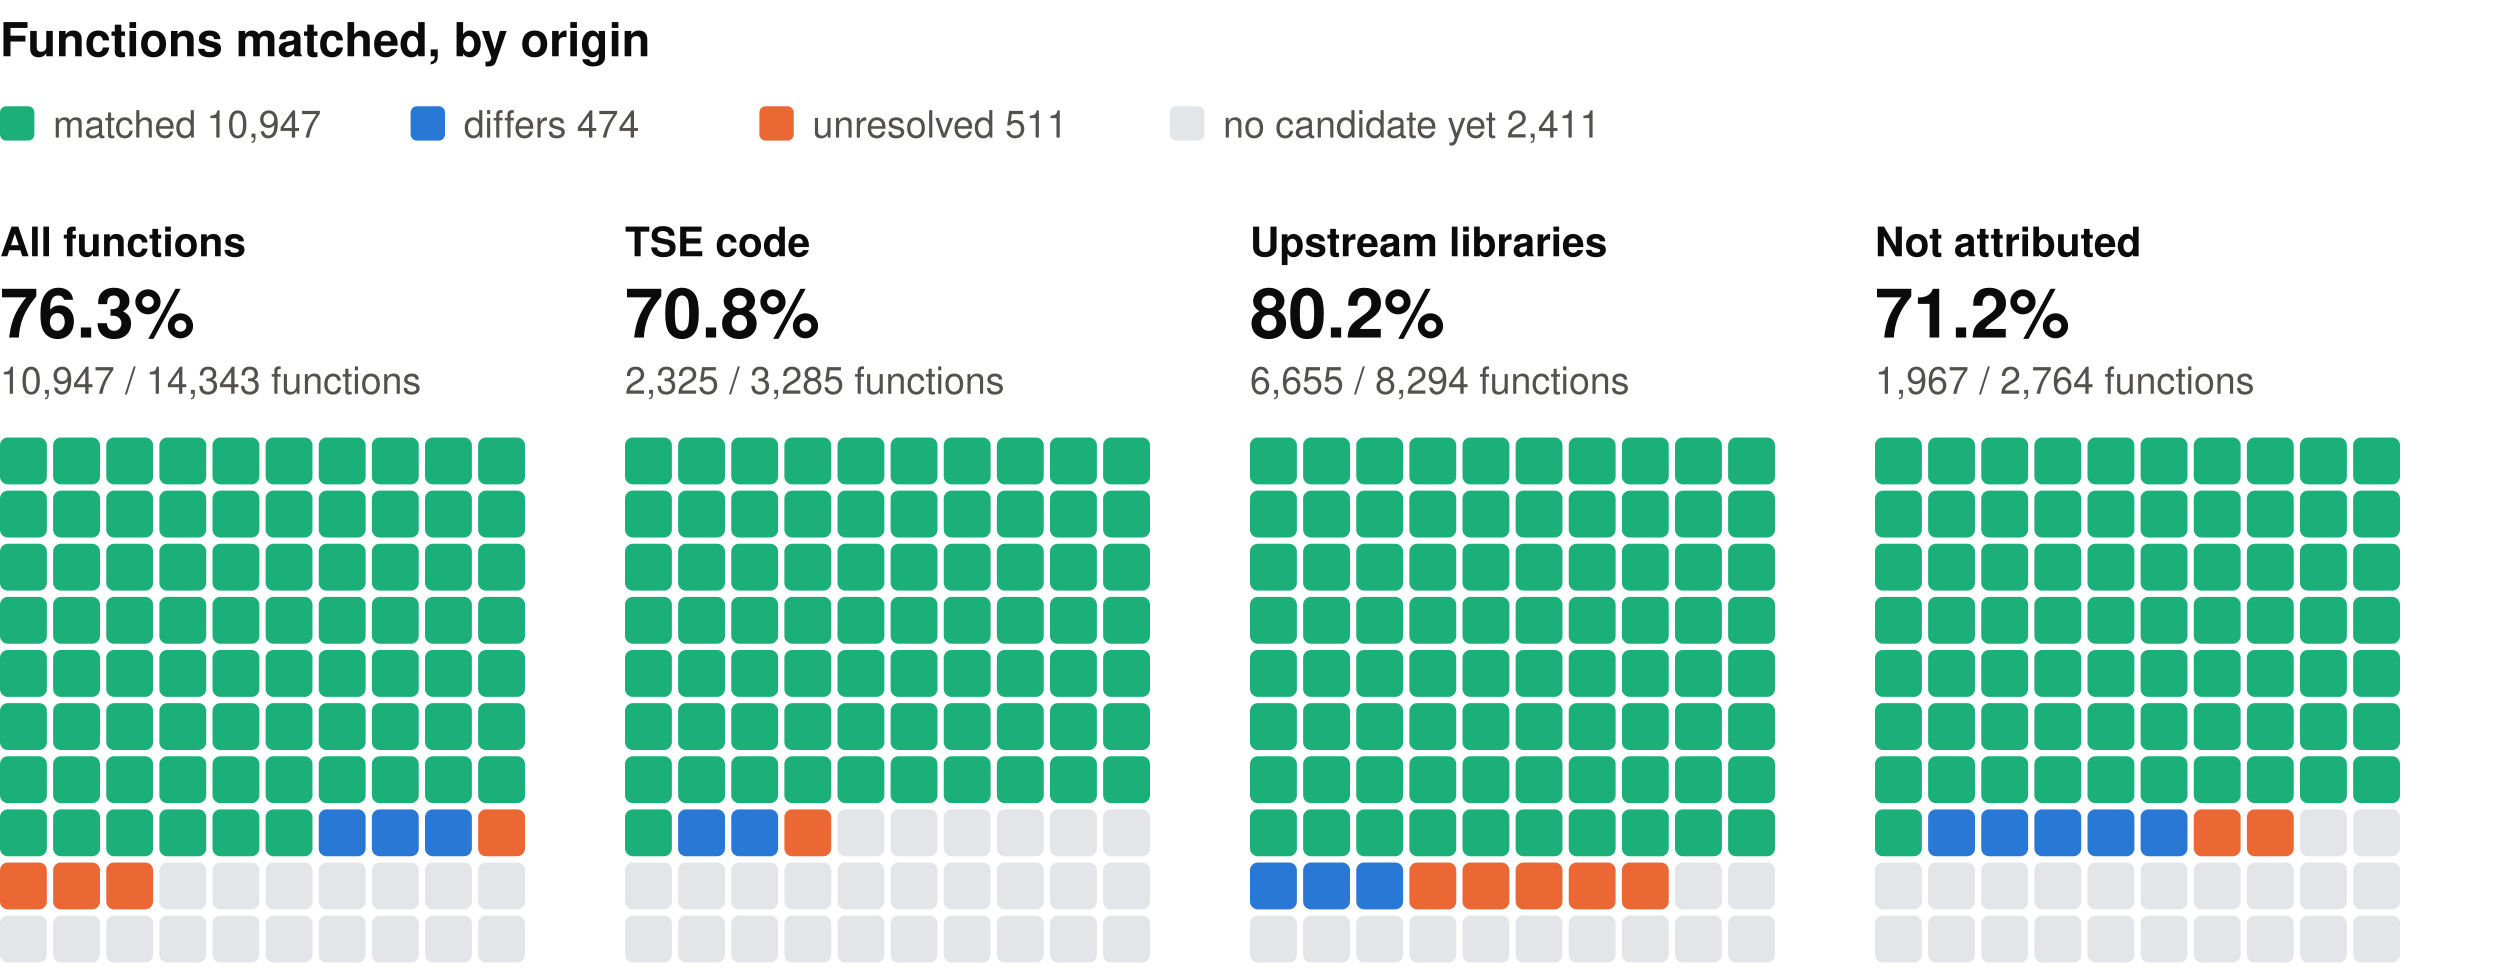
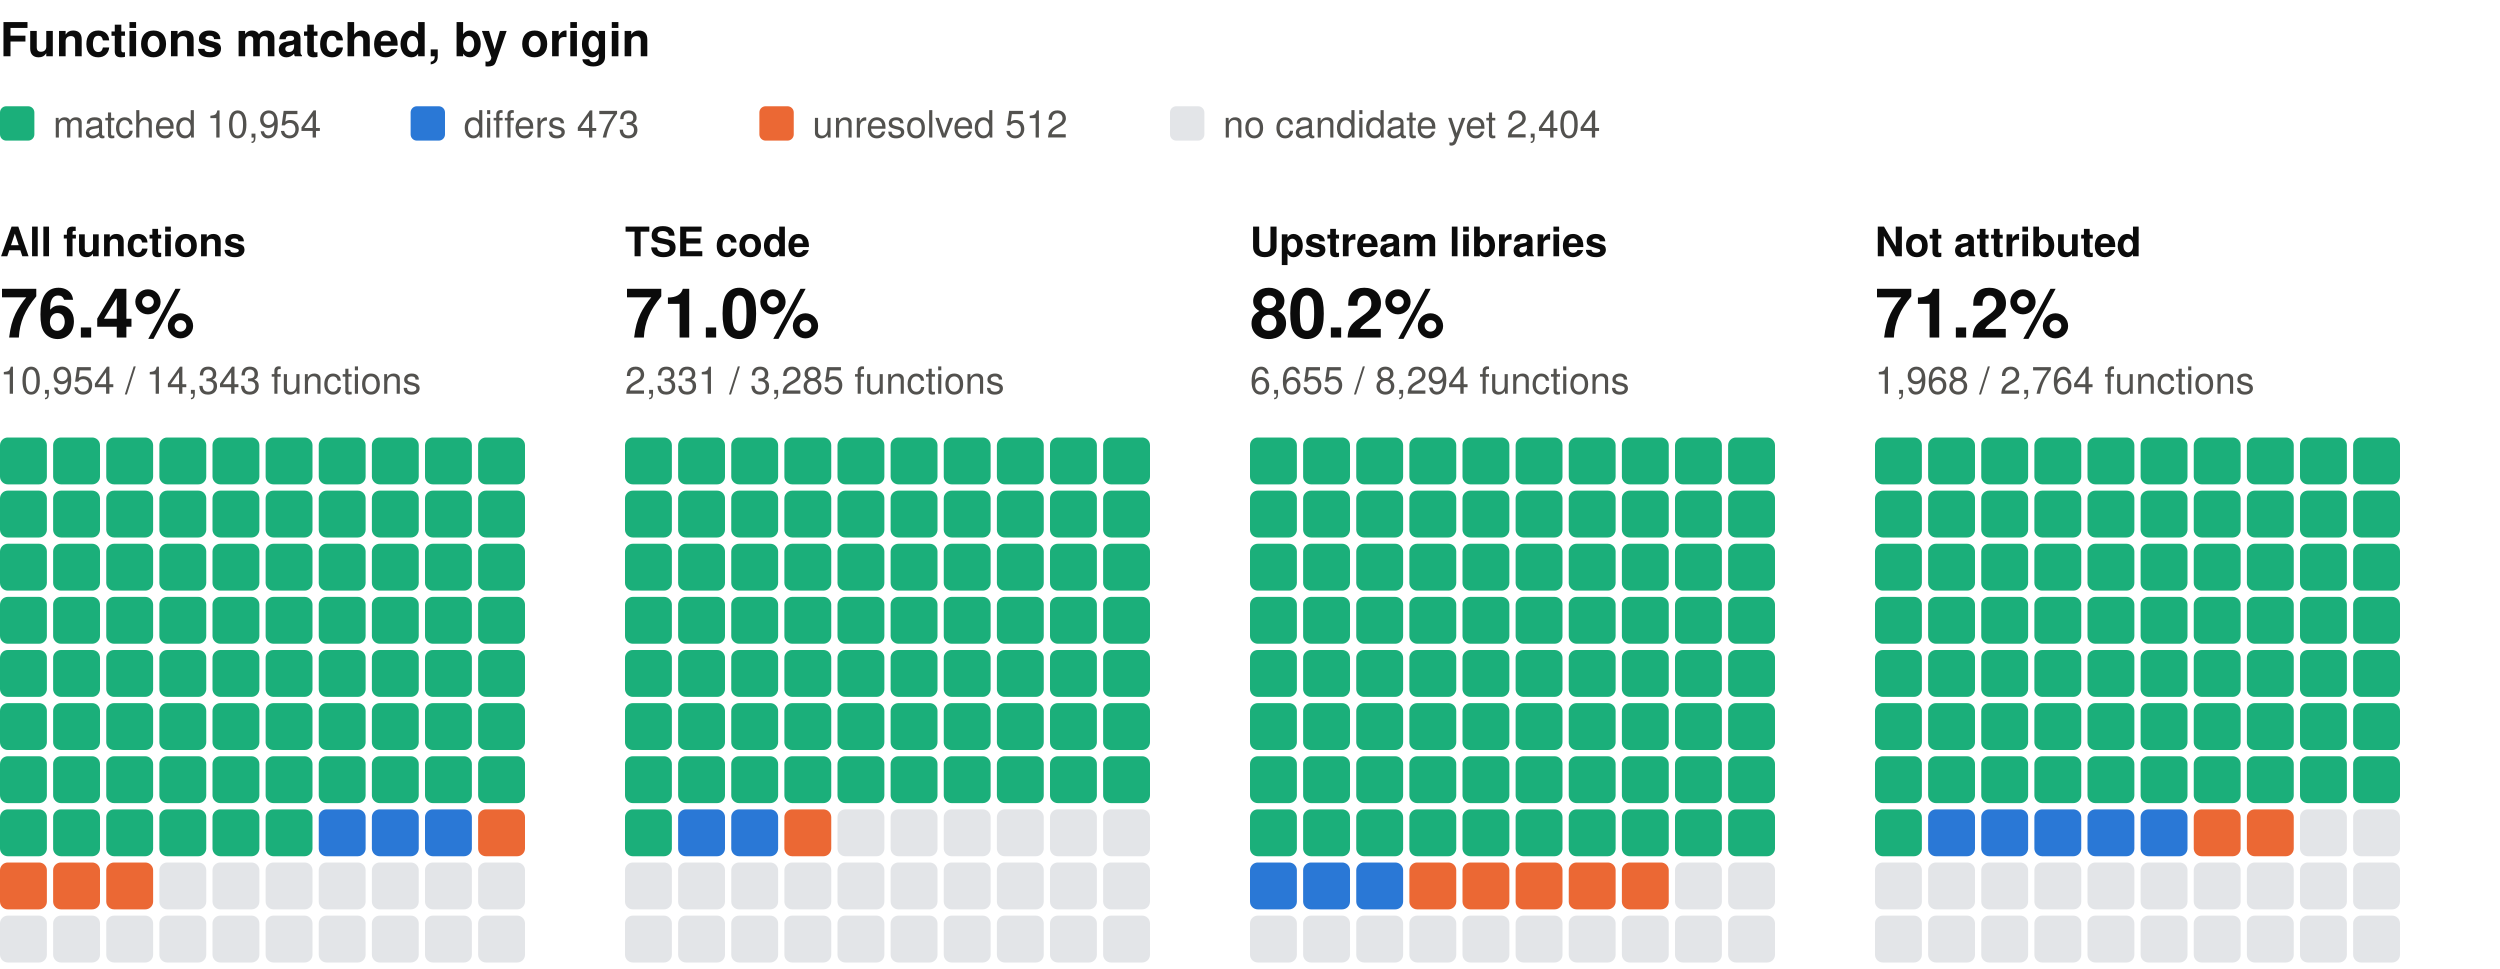
<svg xmlns="http://www.w3.org/2000/svg" width="800" height="310" viewBox="0 0 800 310" role="img" aria-label="Functions matched, by origin: one square per percent, coloured by verdict" font-family="system-ui, -apple-system, 'Segoe UI', Helvetica, Arial, sans-serif">
  <text x="0" y="18" font-size="15" fill="#0b0b0b" font-weight="600">Functions matched, by origin</text>
  <rect x="0" y="34" width="11" height="11" rx="2" fill="#1baf7a" />
-   <text x="17" y="44" font-size="12" fill="#52514e">matched 10,947</text>
+   <text x="17" y="44" font-size="12" fill="#52514e">matched 10,954</text>
  <rect x="131.4" y="34" width="11" height="11" rx="2" fill="#2a78d6" />
-   <text x="148.4" y="44" font-size="12" fill="#52514e">differs 474</text>
+   <text x="148.4" y="44" font-size="12" fill="#52514e">differs 473</text>
  <rect x="243" y="34" width="11" height="11" rx="2" fill="#eb6834" />
-   <text x="260" y="44" font-size="12" fill="#52514e">unresolved 511</text>
+   <text x="260" y="44" font-size="12" fill="#52514e">unresolved 512</text>
  <rect x="374.4" y="34" width="11" height="11" rx="2" fill="#e3e5e8" />
-   <text x="391.4" y="44" font-size="12" fill="#52514e">no candidate yet 2,411</text>
+   <text x="391.4" y="44" font-size="12" fill="#52514e">no candidate yet 2,404</text>
  <text x="0" y="82" font-size="13" fill="#0b0b0b" font-weight="600">All functions</text>
-   <text x="0" y="108" font-size="22" fill="#0b0b0b" font-weight="600">76.3%</text>
-   <text x="0" y="126" font-size="12" fill="#52514e">10,947 / 14,343 functions</text>
+   <text x="0" y="108" font-size="22" fill="#0b0b0b" font-weight="600">76.4%</text>
+   <text x="0" y="126" font-size="12" fill="#52514e">10,954 / 14,343 functions</text>
  <rect x="0" y="140" width="15" height="15" rx="2.5" fill="#1baf7a" />
  <rect x="17" y="140" width="15" height="15" rx="2.5" fill="#1baf7a" />
  <rect x="34" y="140" width="15" height="15" rx="2.5" fill="#1baf7a" />
  <rect x="51" y="140" width="15" height="15" rx="2.5" fill="#1baf7a" />
  <rect x="68" y="140" width="15" height="15" rx="2.5" fill="#1baf7a" />
  <rect x="85" y="140" width="15" height="15" rx="2.5" fill="#1baf7a" />
  <rect x="102" y="140" width="15" height="15" rx="2.5" fill="#1baf7a" />
  <rect x="119" y="140" width="15" height="15" rx="2.5" fill="#1baf7a" />
  <rect x="136" y="140" width="15" height="15" rx="2.5" fill="#1baf7a" />
  <rect x="153" y="140" width="15" height="15" rx="2.5" fill="#1baf7a" />
  <rect x="0" y="157" width="15" height="15" rx="2.5" fill="#1baf7a" />
  <rect x="17" y="157" width="15" height="15" rx="2.5" fill="#1baf7a" />
  <rect x="34" y="157" width="15" height="15" rx="2.5" fill="#1baf7a" />
  <rect x="51" y="157" width="15" height="15" rx="2.5" fill="#1baf7a" />
  <rect x="68" y="157" width="15" height="15" rx="2.5" fill="#1baf7a" />
  <rect x="85" y="157" width="15" height="15" rx="2.5" fill="#1baf7a" />
  <rect x="102" y="157" width="15" height="15" rx="2.5" fill="#1baf7a" />
  <rect x="119" y="157" width="15" height="15" rx="2.5" fill="#1baf7a" />
  <rect x="136" y="157" width="15" height="15" rx="2.5" fill="#1baf7a" />
  <rect x="153" y="157" width="15" height="15" rx="2.5" fill="#1baf7a" />
  <rect x="0" y="174" width="15" height="15" rx="2.5" fill="#1baf7a" />
  <rect x="17" y="174" width="15" height="15" rx="2.5" fill="#1baf7a" />
  <rect x="34" y="174" width="15" height="15" rx="2.5" fill="#1baf7a" />
  <rect x="51" y="174" width="15" height="15" rx="2.5" fill="#1baf7a" />
  <rect x="68" y="174" width="15" height="15" rx="2.5" fill="#1baf7a" />
  <rect x="85" y="174" width="15" height="15" rx="2.5" fill="#1baf7a" />
  <rect x="102" y="174" width="15" height="15" rx="2.5" fill="#1baf7a" />
  <rect x="119" y="174" width="15" height="15" rx="2.5" fill="#1baf7a" />
  <rect x="136" y="174" width="15" height="15" rx="2.5" fill="#1baf7a" />
  <rect x="153" y="174" width="15" height="15" rx="2.5" fill="#1baf7a" />
  <rect x="0" y="191" width="15" height="15" rx="2.5" fill="#1baf7a" />
  <rect x="17" y="191" width="15" height="15" rx="2.5" fill="#1baf7a" />
  <rect x="34" y="191" width="15" height="15" rx="2.5" fill="#1baf7a" />
  <rect x="51" y="191" width="15" height="15" rx="2.5" fill="#1baf7a" />
  <rect x="68" y="191" width="15" height="15" rx="2.5" fill="#1baf7a" />
  <rect x="85" y="191" width="15" height="15" rx="2.5" fill="#1baf7a" />
  <rect x="102" y="191" width="15" height="15" rx="2.5" fill="#1baf7a" />
  <rect x="119" y="191" width="15" height="15" rx="2.5" fill="#1baf7a" />
  <rect x="136" y="191" width="15" height="15" rx="2.5" fill="#1baf7a" />
  <rect x="153" y="191" width="15" height="15" rx="2.5" fill="#1baf7a" />
  <rect x="0" y="208" width="15" height="15" rx="2.5" fill="#1baf7a" />
  <rect x="17" y="208" width="15" height="15" rx="2.5" fill="#1baf7a" />
  <rect x="34" y="208" width="15" height="15" rx="2.5" fill="#1baf7a" />
  <rect x="51" y="208" width="15" height="15" rx="2.5" fill="#1baf7a" />
  <rect x="68" y="208" width="15" height="15" rx="2.5" fill="#1baf7a" />
  <rect x="85" y="208" width="15" height="15" rx="2.5" fill="#1baf7a" />
  <rect x="102" y="208" width="15" height="15" rx="2.5" fill="#1baf7a" />
  <rect x="119" y="208" width="15" height="15" rx="2.5" fill="#1baf7a" />
  <rect x="136" y="208" width="15" height="15" rx="2.5" fill="#1baf7a" />
  <rect x="153" y="208" width="15" height="15" rx="2.5" fill="#1baf7a" />
  <rect x="0" y="225" width="15" height="15" rx="2.5" fill="#1baf7a" />
  <rect x="17" y="225" width="15" height="15" rx="2.5" fill="#1baf7a" />
  <rect x="34" y="225" width="15" height="15" rx="2.5" fill="#1baf7a" />
  <rect x="51" y="225" width="15" height="15" rx="2.5" fill="#1baf7a" />
  <rect x="68" y="225" width="15" height="15" rx="2.5" fill="#1baf7a" />
  <rect x="85" y="225" width="15" height="15" rx="2.5" fill="#1baf7a" />
  <rect x="102" y="225" width="15" height="15" rx="2.5" fill="#1baf7a" />
  <rect x="119" y="225" width="15" height="15" rx="2.5" fill="#1baf7a" />
  <rect x="136" y="225" width="15" height="15" rx="2.5" fill="#1baf7a" />
  <rect x="153" y="225" width="15" height="15" rx="2.5" fill="#1baf7a" />
  <rect x="0" y="242" width="15" height="15" rx="2.5" fill="#1baf7a" />
  <rect x="17" y="242" width="15" height="15" rx="2.5" fill="#1baf7a" />
  <rect x="34" y="242" width="15" height="15" rx="2.5" fill="#1baf7a" />
  <rect x="51" y="242" width="15" height="15" rx="2.5" fill="#1baf7a" />
  <rect x="68" y="242" width="15" height="15" rx="2.5" fill="#1baf7a" />
  <rect x="85" y="242" width="15" height="15" rx="2.5" fill="#1baf7a" />
  <rect x="102" y="242" width="15" height="15" rx="2.5" fill="#1baf7a" />
  <rect x="119" y="242" width="15" height="15" rx="2.5" fill="#1baf7a" />
  <rect x="136" y="242" width="15" height="15" rx="2.5" fill="#1baf7a" />
  <rect x="153" y="242" width="15" height="15" rx="2.5" fill="#1baf7a" />
  <rect x="0" y="259" width="15" height="15" rx="2.5" fill="#1baf7a" />
  <rect x="17" y="259" width="15" height="15" rx="2.5" fill="#1baf7a" />
  <rect x="34" y="259" width="15" height="15" rx="2.5" fill="#1baf7a" />
  <rect x="51" y="259" width="15" height="15" rx="2.5" fill="#1baf7a" />
  <rect x="68" y="259" width="15" height="15" rx="2.5" fill="#1baf7a" />
  <rect x="85" y="259" width="15" height="15" rx="2.5" fill="#1baf7a" />
  <rect x="102" y="259" width="15" height="15" rx="2.5" fill="#2a78d6" />
  <rect x="119" y="259" width="15" height="15" rx="2.5" fill="#2a78d6" />
  <rect x="136" y="259" width="15" height="15" rx="2.5" fill="#2a78d6" />
  <rect x="153" y="259" width="15" height="15" rx="2.5" fill="#eb6834" />
  <rect x="0" y="276" width="15" height="15" rx="2.5" fill="#eb6834" />
  <rect x="17" y="276" width="15" height="15" rx="2.5" fill="#eb6834" />
  <rect x="34" y="276" width="15" height="15" rx="2.5" fill="#eb6834" />
  <rect x="51" y="276" width="15" height="15" rx="2.5" fill="#e3e5e8" />
  <rect x="68" y="276" width="15" height="15" rx="2.5" fill="#e3e5e8" />
  <rect x="85" y="276" width="15" height="15" rx="2.5" fill="#e3e5e8" />
  <rect x="102" y="276" width="15" height="15" rx="2.5" fill="#e3e5e8" />
  <rect x="119" y="276" width="15" height="15" rx="2.5" fill="#e3e5e8" />
  <rect x="136" y="276" width="15" height="15" rx="2.5" fill="#e3e5e8" />
  <rect x="153" y="276" width="15" height="15" rx="2.5" fill="#e3e5e8" />
  <rect x="0" y="293" width="15" height="15" rx="2.5" fill="#e3e5e8" />
  <rect x="17" y="293" width="15" height="15" rx="2.5" fill="#e3e5e8" />
  <rect x="34" y="293" width="15" height="15" rx="2.5" fill="#e3e5e8" />
  <rect x="51" y="293" width="15" height="15" rx="2.5" fill="#e3e5e8" />
  <rect x="68" y="293" width="15" height="15" rx="2.5" fill="#e3e5e8" />
  <rect x="85" y="293" width="15" height="15" rx="2.5" fill="#e3e5e8" />
  <rect x="102" y="293" width="15" height="15" rx="2.5" fill="#e3e5e8" />
  <rect x="119" y="293" width="15" height="15" rx="2.5" fill="#e3e5e8" />
  <rect x="136" y="293" width="15" height="15" rx="2.5" fill="#e3e5e8" />
  <rect x="153" y="293" width="15" height="15" rx="2.5" fill="#e3e5e8" />
  <text x="200" y="82" font-size="13" fill="#0b0b0b" font-weight="600">TSE code</text>
-   <text x="200" y="108" font-size="22" fill="#0b0b0b" font-weight="600">70.8%</text>
-   <text x="200" y="126" font-size="12" fill="#52514e">2,325 / 3,285 functions</text>
+   <text x="200" y="108" font-size="22" fill="#0b0b0b" font-weight="600">71.0%</text>
+   <text x="200" y="126" font-size="12" fill="#52514e">2,331 / 3,285 functions</text>
  <rect x="200" y="140" width="15" height="15" rx="2.5" fill="#1baf7a" />
  <rect x="217" y="140" width="15" height="15" rx="2.5" fill="#1baf7a" />
  <rect x="234" y="140" width="15" height="15" rx="2.5" fill="#1baf7a" />
  <rect x="251" y="140" width="15" height="15" rx="2.5" fill="#1baf7a" />
  <rect x="268" y="140" width="15" height="15" rx="2.5" fill="#1baf7a" />
  <rect x="285" y="140" width="15" height="15" rx="2.5" fill="#1baf7a" />
  <rect x="302" y="140" width="15" height="15" rx="2.5" fill="#1baf7a" />
  <rect x="319" y="140" width="15" height="15" rx="2.5" fill="#1baf7a" />
  <rect x="336" y="140" width="15" height="15" rx="2.5" fill="#1baf7a" />
  <rect x="353" y="140" width="15" height="15" rx="2.5" fill="#1baf7a" />
  <rect x="200" y="157" width="15" height="15" rx="2.5" fill="#1baf7a" />
  <rect x="217" y="157" width="15" height="15" rx="2.5" fill="#1baf7a" />
  <rect x="234" y="157" width="15" height="15" rx="2.5" fill="#1baf7a" />
  <rect x="251" y="157" width="15" height="15" rx="2.5" fill="#1baf7a" />
  <rect x="268" y="157" width="15" height="15" rx="2.5" fill="#1baf7a" />
  <rect x="285" y="157" width="15" height="15" rx="2.5" fill="#1baf7a" />
  <rect x="302" y="157" width="15" height="15" rx="2.5" fill="#1baf7a" />
  <rect x="319" y="157" width="15" height="15" rx="2.5" fill="#1baf7a" />
  <rect x="336" y="157" width="15" height="15" rx="2.5" fill="#1baf7a" />
  <rect x="353" y="157" width="15" height="15" rx="2.5" fill="#1baf7a" />
  <rect x="200" y="174" width="15" height="15" rx="2.5" fill="#1baf7a" />
  <rect x="217" y="174" width="15" height="15" rx="2.5" fill="#1baf7a" />
  <rect x="234" y="174" width="15" height="15" rx="2.5" fill="#1baf7a" />
  <rect x="251" y="174" width="15" height="15" rx="2.5" fill="#1baf7a" />
  <rect x="268" y="174" width="15" height="15" rx="2.5" fill="#1baf7a" />
  <rect x="285" y="174" width="15" height="15" rx="2.5" fill="#1baf7a" />
  <rect x="302" y="174" width="15" height="15" rx="2.5" fill="#1baf7a" />
  <rect x="319" y="174" width="15" height="15" rx="2.5" fill="#1baf7a" />
  <rect x="336" y="174" width="15" height="15" rx="2.5" fill="#1baf7a" />
  <rect x="353" y="174" width="15" height="15" rx="2.5" fill="#1baf7a" />
  <rect x="200" y="191" width="15" height="15" rx="2.5" fill="#1baf7a" />
  <rect x="217" y="191" width="15" height="15" rx="2.5" fill="#1baf7a" />
  <rect x="234" y="191" width="15" height="15" rx="2.5" fill="#1baf7a" />
  <rect x="251" y="191" width="15" height="15" rx="2.5" fill="#1baf7a" />
  <rect x="268" y="191" width="15" height="15" rx="2.5" fill="#1baf7a" />
  <rect x="285" y="191" width="15" height="15" rx="2.5" fill="#1baf7a" />
  <rect x="302" y="191" width="15" height="15" rx="2.5" fill="#1baf7a" />
  <rect x="319" y="191" width="15" height="15" rx="2.5" fill="#1baf7a" />
  <rect x="336" y="191" width="15" height="15" rx="2.5" fill="#1baf7a" />
  <rect x="353" y="191" width="15" height="15" rx="2.5" fill="#1baf7a" />
  <rect x="200" y="208" width="15" height="15" rx="2.5" fill="#1baf7a" />
  <rect x="217" y="208" width="15" height="15" rx="2.5" fill="#1baf7a" />
  <rect x="234" y="208" width="15" height="15" rx="2.5" fill="#1baf7a" />
  <rect x="251" y="208" width="15" height="15" rx="2.5" fill="#1baf7a" />
  <rect x="268" y="208" width="15" height="15" rx="2.5" fill="#1baf7a" />
  <rect x="285" y="208" width="15" height="15" rx="2.5" fill="#1baf7a" />
  <rect x="302" y="208" width="15" height="15" rx="2.5" fill="#1baf7a" />
  <rect x="319" y="208" width="15" height="15" rx="2.5" fill="#1baf7a" />
  <rect x="336" y="208" width="15" height="15" rx="2.5" fill="#1baf7a" />
  <rect x="353" y="208" width="15" height="15" rx="2.5" fill="#1baf7a" />
  <rect x="200" y="225" width="15" height="15" rx="2.5" fill="#1baf7a" />
  <rect x="217" y="225" width="15" height="15" rx="2.5" fill="#1baf7a" />
  <rect x="234" y="225" width="15" height="15" rx="2.5" fill="#1baf7a" />
  <rect x="251" y="225" width="15" height="15" rx="2.5" fill="#1baf7a" />
  <rect x="268" y="225" width="15" height="15" rx="2.5" fill="#1baf7a" />
  <rect x="285" y="225" width="15" height="15" rx="2.5" fill="#1baf7a" />
  <rect x="302" y="225" width="15" height="15" rx="2.5" fill="#1baf7a" />
  <rect x="319" y="225" width="15" height="15" rx="2.5" fill="#1baf7a" />
  <rect x="336" y="225" width="15" height="15" rx="2.5" fill="#1baf7a" />
  <rect x="353" y="225" width="15" height="15" rx="2.5" fill="#1baf7a" />
  <rect x="200" y="242" width="15" height="15" rx="2.5" fill="#1baf7a" />
  <rect x="217" y="242" width="15" height="15" rx="2.5" fill="#1baf7a" />
  <rect x="234" y="242" width="15" height="15" rx="2.5" fill="#1baf7a" />
  <rect x="251" y="242" width="15" height="15" rx="2.5" fill="#1baf7a" />
  <rect x="268" y="242" width="15" height="15" rx="2.5" fill="#1baf7a" />
  <rect x="285" y="242" width="15" height="15" rx="2.5" fill="#1baf7a" />
  <rect x="302" y="242" width="15" height="15" rx="2.5" fill="#1baf7a" />
  <rect x="319" y="242" width="15" height="15" rx="2.5" fill="#1baf7a" />
  <rect x="336" y="242" width="15" height="15" rx="2.5" fill="#1baf7a" />
  <rect x="353" y="242" width="15" height="15" rx="2.5" fill="#1baf7a" />
  <rect x="200" y="259" width="15" height="15" rx="2.5" fill="#1baf7a" />
  <rect x="217" y="259" width="15" height="15" rx="2.5" fill="#2a78d6" />
  <rect x="234" y="259" width="15" height="15" rx="2.5" fill="#2a78d6" />
  <rect x="251" y="259" width="15" height="15" rx="2.5" fill="#eb6834" />
  <rect x="268" y="259" width="15" height="15" rx="2.5" fill="#e3e5e8" />
  <rect x="285" y="259" width="15" height="15" rx="2.5" fill="#e3e5e8" />
  <rect x="302" y="259" width="15" height="15" rx="2.5" fill="#e3e5e8" />
  <rect x="319" y="259" width="15" height="15" rx="2.5" fill="#e3e5e8" />
  <rect x="336" y="259" width="15" height="15" rx="2.5" fill="#e3e5e8" />
  <rect x="353" y="259" width="15" height="15" rx="2.5" fill="#e3e5e8" />
  <rect x="200" y="276" width="15" height="15" rx="2.5" fill="#e3e5e8" />
  <rect x="217" y="276" width="15" height="15" rx="2.5" fill="#e3e5e8" />
  <rect x="234" y="276" width="15" height="15" rx="2.5" fill="#e3e5e8" />
  <rect x="251" y="276" width="15" height="15" rx="2.5" fill="#e3e5e8" />
  <rect x="268" y="276" width="15" height="15" rx="2.5" fill="#e3e5e8" />
  <rect x="285" y="276" width="15" height="15" rx="2.5" fill="#e3e5e8" />
  <rect x="302" y="276" width="15" height="15" rx="2.5" fill="#e3e5e8" />
  <rect x="319" y="276" width="15" height="15" rx="2.5" fill="#e3e5e8" />
  <rect x="336" y="276" width="15" height="15" rx="2.5" fill="#e3e5e8" />
  <rect x="353" y="276" width="15" height="15" rx="2.5" fill="#e3e5e8" />
  <rect x="200" y="293" width="15" height="15" rx="2.5" fill="#e3e5e8" />
  <rect x="217" y="293" width="15" height="15" rx="2.5" fill="#e3e5e8" />
  <rect x="234" y="293" width="15" height="15" rx="2.5" fill="#e3e5e8" />
  <rect x="251" y="293" width="15" height="15" rx="2.5" fill="#e3e5e8" />
  <rect x="268" y="293" width="15" height="15" rx="2.5" fill="#e3e5e8" />
  <rect x="285" y="293" width="15" height="15" rx="2.5" fill="#e3e5e8" />
  <rect x="302" y="293" width="15" height="15" rx="2.5" fill="#e3e5e8" />
  <rect x="319" y="293" width="15" height="15" rx="2.5" fill="#e3e5e8" />
  <rect x="336" y="293" width="15" height="15" rx="2.5" fill="#e3e5e8" />
  <rect x="353" y="293" width="15" height="15" rx="2.5" fill="#e3e5e8" />
  <text x="400" y="82" font-size="13" fill="#0b0b0b" font-weight="600">Upstream libraries</text>
  <text x="400" y="108" font-size="22" fill="#0b0b0b" font-weight="600">80.2%</text>
  <text x="400" y="126" font-size="12" fill="#52514e">6,655 / 8,294 functions</text>
  <rect x="400" y="140" width="15" height="15" rx="2.5" fill="#1baf7a" />
  <rect x="417" y="140" width="15" height="15" rx="2.5" fill="#1baf7a" />
  <rect x="434" y="140" width="15" height="15" rx="2.5" fill="#1baf7a" />
  <rect x="451" y="140" width="15" height="15" rx="2.5" fill="#1baf7a" />
  <rect x="468" y="140" width="15" height="15" rx="2.5" fill="#1baf7a" />
  <rect x="485" y="140" width="15" height="15" rx="2.5" fill="#1baf7a" />
  <rect x="502" y="140" width="15" height="15" rx="2.5" fill="#1baf7a" />
  <rect x="519" y="140" width="15" height="15" rx="2.5" fill="#1baf7a" />
  <rect x="536" y="140" width="15" height="15" rx="2.5" fill="#1baf7a" />
  <rect x="553" y="140" width="15" height="15" rx="2.5" fill="#1baf7a" />
  <rect x="400" y="157" width="15" height="15" rx="2.5" fill="#1baf7a" />
  <rect x="417" y="157" width="15" height="15" rx="2.5" fill="#1baf7a" />
  <rect x="434" y="157" width="15" height="15" rx="2.5" fill="#1baf7a" />
  <rect x="451" y="157" width="15" height="15" rx="2.5" fill="#1baf7a" />
  <rect x="468" y="157" width="15" height="15" rx="2.5" fill="#1baf7a" />
  <rect x="485" y="157" width="15" height="15" rx="2.5" fill="#1baf7a" />
  <rect x="502" y="157" width="15" height="15" rx="2.5" fill="#1baf7a" />
  <rect x="519" y="157" width="15" height="15" rx="2.5" fill="#1baf7a" />
  <rect x="536" y="157" width="15" height="15" rx="2.5" fill="#1baf7a" />
  <rect x="553" y="157" width="15" height="15" rx="2.5" fill="#1baf7a" />
  <rect x="400" y="174" width="15" height="15" rx="2.5" fill="#1baf7a" />
  <rect x="417" y="174" width="15" height="15" rx="2.5" fill="#1baf7a" />
  <rect x="434" y="174" width="15" height="15" rx="2.5" fill="#1baf7a" />
  <rect x="451" y="174" width="15" height="15" rx="2.5" fill="#1baf7a" />
  <rect x="468" y="174" width="15" height="15" rx="2.5" fill="#1baf7a" />
  <rect x="485" y="174" width="15" height="15" rx="2.5" fill="#1baf7a" />
  <rect x="502" y="174" width="15" height="15" rx="2.5" fill="#1baf7a" />
  <rect x="519" y="174" width="15" height="15" rx="2.5" fill="#1baf7a" />
  <rect x="536" y="174" width="15" height="15" rx="2.5" fill="#1baf7a" />
  <rect x="553" y="174" width="15" height="15" rx="2.5" fill="#1baf7a" />
  <rect x="400" y="191" width="15" height="15" rx="2.5" fill="#1baf7a" />
  <rect x="417" y="191" width="15" height="15" rx="2.5" fill="#1baf7a" />
  <rect x="434" y="191" width="15" height="15" rx="2.5" fill="#1baf7a" />
  <rect x="451" y="191" width="15" height="15" rx="2.5" fill="#1baf7a" />
  <rect x="468" y="191" width="15" height="15" rx="2.5" fill="#1baf7a" />
  <rect x="485" y="191" width="15" height="15" rx="2.5" fill="#1baf7a" />
  <rect x="502" y="191" width="15" height="15" rx="2.5" fill="#1baf7a" />
  <rect x="519" y="191" width="15" height="15" rx="2.5" fill="#1baf7a" />
  <rect x="536" y="191" width="15" height="15" rx="2.5" fill="#1baf7a" />
  <rect x="553" y="191" width="15" height="15" rx="2.5" fill="#1baf7a" />
  <rect x="400" y="208" width="15" height="15" rx="2.5" fill="#1baf7a" />
  <rect x="417" y="208" width="15" height="15" rx="2.5" fill="#1baf7a" />
  <rect x="434" y="208" width="15" height="15" rx="2.5" fill="#1baf7a" />
  <rect x="451" y="208" width="15" height="15" rx="2.5" fill="#1baf7a" />
  <rect x="468" y="208" width="15" height="15" rx="2.5" fill="#1baf7a" />
  <rect x="485" y="208" width="15" height="15" rx="2.5" fill="#1baf7a" />
  <rect x="502" y="208" width="15" height="15" rx="2.5" fill="#1baf7a" />
  <rect x="519" y="208" width="15" height="15" rx="2.5" fill="#1baf7a" />
  <rect x="536" y="208" width="15" height="15" rx="2.5" fill="#1baf7a" />
  <rect x="553" y="208" width="15" height="15" rx="2.5" fill="#1baf7a" />
  <rect x="400" y="225" width="15" height="15" rx="2.5" fill="#1baf7a" />
  <rect x="417" y="225" width="15" height="15" rx="2.5" fill="#1baf7a" />
  <rect x="434" y="225" width="15" height="15" rx="2.5" fill="#1baf7a" />
  <rect x="451" y="225" width="15" height="15" rx="2.5" fill="#1baf7a" />
  <rect x="468" y="225" width="15" height="15" rx="2.5" fill="#1baf7a" />
  <rect x="485" y="225" width="15" height="15" rx="2.5" fill="#1baf7a" />
  <rect x="502" y="225" width="15" height="15" rx="2.5" fill="#1baf7a" />
  <rect x="519" y="225" width="15" height="15" rx="2.5" fill="#1baf7a" />
  <rect x="536" y="225" width="15" height="15" rx="2.5" fill="#1baf7a" />
  <rect x="553" y="225" width="15" height="15" rx="2.5" fill="#1baf7a" />
  <rect x="400" y="242" width="15" height="15" rx="2.5" fill="#1baf7a" />
  <rect x="417" y="242" width="15" height="15" rx="2.5" fill="#1baf7a" />
  <rect x="434" y="242" width="15" height="15" rx="2.5" fill="#1baf7a" />
  <rect x="451" y="242" width="15" height="15" rx="2.5" fill="#1baf7a" />
  <rect x="468" y="242" width="15" height="15" rx="2.5" fill="#1baf7a" />
  <rect x="485" y="242" width="15" height="15" rx="2.5" fill="#1baf7a" />
  <rect x="502" y="242" width="15" height="15" rx="2.5" fill="#1baf7a" />
  <rect x="519" y="242" width="15" height="15" rx="2.5" fill="#1baf7a" />
  <rect x="536" y="242" width="15" height="15" rx="2.5" fill="#1baf7a" />
  <rect x="553" y="242" width="15" height="15" rx="2.5" fill="#1baf7a" />
  <rect x="400" y="259" width="15" height="15" rx="2.5" fill="#1baf7a" />
  <rect x="417" y="259" width="15" height="15" rx="2.5" fill="#1baf7a" />
  <rect x="434" y="259" width="15" height="15" rx="2.5" fill="#1baf7a" />
  <rect x="451" y="259" width="15" height="15" rx="2.5" fill="#1baf7a" />
  <rect x="468" y="259" width="15" height="15" rx="2.5" fill="#1baf7a" />
  <rect x="485" y="259" width="15" height="15" rx="2.5" fill="#1baf7a" />
  <rect x="502" y="259" width="15" height="15" rx="2.5" fill="#1baf7a" />
  <rect x="519" y="259" width="15" height="15" rx="2.5" fill="#1baf7a" />
  <rect x="536" y="259" width="15" height="15" rx="2.5" fill="#1baf7a" />
  <rect x="553" y="259" width="15" height="15" rx="2.5" fill="#1baf7a" />
  <rect x="400" y="276" width="15" height="15" rx="2.5" fill="#2a78d6" />
  <rect x="417" y="276" width="15" height="15" rx="2.5" fill="#2a78d6" />
  <rect x="434" y="276" width="15" height="15" rx="2.5" fill="#2a78d6" />
  <rect x="451" y="276" width="15" height="15" rx="2.5" fill="#eb6834" />
  <rect x="468" y="276" width="15" height="15" rx="2.5" fill="#eb6834" />
  <rect x="485" y="276" width="15" height="15" rx="2.5" fill="#eb6834" />
  <rect x="502" y="276" width="15" height="15" rx="2.5" fill="#eb6834" />
  <rect x="519" y="276" width="15" height="15" rx="2.5" fill="#eb6834" />
  <rect x="536" y="276" width="15" height="15" rx="2.5" fill="#e3e5e8" />
  <rect x="553" y="276" width="15" height="15" rx="2.5" fill="#e3e5e8" />
  <rect x="400" y="293" width="15" height="15" rx="2.5" fill="#e3e5e8" />
  <rect x="417" y="293" width="15" height="15" rx="2.5" fill="#e3e5e8" />
  <rect x="434" y="293" width="15" height="15" rx="2.5" fill="#e3e5e8" />
  <rect x="451" y="293" width="15" height="15" rx="2.5" fill="#e3e5e8" />
  <rect x="468" y="293" width="15" height="15" rx="2.5" fill="#e3e5e8" />
  <rect x="485" y="293" width="15" height="15" rx="2.5" fill="#e3e5e8" />
  <rect x="502" y="293" width="15" height="15" rx="2.5" fill="#e3e5e8" />
  <rect x="519" y="293" width="15" height="15" rx="2.5" fill="#e3e5e8" />
  <rect x="536" y="293" width="15" height="15" rx="2.5" fill="#e3e5e8" />
  <rect x="553" y="293" width="15" height="15" rx="2.5" fill="#e3e5e8" />
  <text x="600" y="82" font-size="13" fill="#0b0b0b" font-weight="600">Not attributed</text>
  <text x="600" y="108" font-size="22" fill="#0b0b0b" font-weight="600">71.2%</text>
-   <text x="600" y="126" font-size="12" fill="#52514e">1,967 / 2,764 functions</text>
+   <text x="600" y="126" font-size="12" fill="#52514e">1,968 / 2,764 functions</text>
  <rect x="600" y="140" width="15" height="15" rx="2.5" fill="#1baf7a" />
  <rect x="617" y="140" width="15" height="15" rx="2.5" fill="#1baf7a" />
  <rect x="634" y="140" width="15" height="15" rx="2.5" fill="#1baf7a" />
  <rect x="651" y="140" width="15" height="15" rx="2.5" fill="#1baf7a" />
  <rect x="668" y="140" width="15" height="15" rx="2.5" fill="#1baf7a" />
  <rect x="685" y="140" width="15" height="15" rx="2.5" fill="#1baf7a" />
  <rect x="702" y="140" width="15" height="15" rx="2.5" fill="#1baf7a" />
  <rect x="719" y="140" width="15" height="15" rx="2.5" fill="#1baf7a" />
  <rect x="736" y="140" width="15" height="15" rx="2.5" fill="#1baf7a" />
  <rect x="753" y="140" width="15" height="15" rx="2.5" fill="#1baf7a" />
  <rect x="600" y="157" width="15" height="15" rx="2.5" fill="#1baf7a" />
  <rect x="617" y="157" width="15" height="15" rx="2.5" fill="#1baf7a" />
  <rect x="634" y="157" width="15" height="15" rx="2.5" fill="#1baf7a" />
  <rect x="651" y="157" width="15" height="15" rx="2.5" fill="#1baf7a" />
  <rect x="668" y="157" width="15" height="15" rx="2.5" fill="#1baf7a" />
  <rect x="685" y="157" width="15" height="15" rx="2.5" fill="#1baf7a" />
  <rect x="702" y="157" width="15" height="15" rx="2.5" fill="#1baf7a" />
  <rect x="719" y="157" width="15" height="15" rx="2.5" fill="#1baf7a" />
  <rect x="736" y="157" width="15" height="15" rx="2.5" fill="#1baf7a" />
  <rect x="753" y="157" width="15" height="15" rx="2.5" fill="#1baf7a" />
  <rect x="600" y="174" width="15" height="15" rx="2.5" fill="#1baf7a" />
  <rect x="617" y="174" width="15" height="15" rx="2.5" fill="#1baf7a" />
  <rect x="634" y="174" width="15" height="15" rx="2.5" fill="#1baf7a" />
  <rect x="651" y="174" width="15" height="15" rx="2.5" fill="#1baf7a" />
  <rect x="668" y="174" width="15" height="15" rx="2.5" fill="#1baf7a" />
  <rect x="685" y="174" width="15" height="15" rx="2.5" fill="#1baf7a" />
  <rect x="702" y="174" width="15" height="15" rx="2.5" fill="#1baf7a" />
  <rect x="719" y="174" width="15" height="15" rx="2.5" fill="#1baf7a" />
  <rect x="736" y="174" width="15" height="15" rx="2.5" fill="#1baf7a" />
  <rect x="753" y="174" width="15" height="15" rx="2.5" fill="#1baf7a" />
  <rect x="600" y="191" width="15" height="15" rx="2.5" fill="#1baf7a" />
  <rect x="617" y="191" width="15" height="15" rx="2.5" fill="#1baf7a" />
  <rect x="634" y="191" width="15" height="15" rx="2.5" fill="#1baf7a" />
  <rect x="651" y="191" width="15" height="15" rx="2.5" fill="#1baf7a" />
  <rect x="668" y="191" width="15" height="15" rx="2.5" fill="#1baf7a" />
  <rect x="685" y="191" width="15" height="15" rx="2.5" fill="#1baf7a" />
  <rect x="702" y="191" width="15" height="15" rx="2.5" fill="#1baf7a" />
  <rect x="719" y="191" width="15" height="15" rx="2.5" fill="#1baf7a" />
  <rect x="736" y="191" width="15" height="15" rx="2.5" fill="#1baf7a" />
  <rect x="753" y="191" width="15" height="15" rx="2.5" fill="#1baf7a" />
  <rect x="600" y="208" width="15" height="15" rx="2.5" fill="#1baf7a" />
  <rect x="617" y="208" width="15" height="15" rx="2.5" fill="#1baf7a" />
  <rect x="634" y="208" width="15" height="15" rx="2.5" fill="#1baf7a" />
  <rect x="651" y="208" width="15" height="15" rx="2.5" fill="#1baf7a" />
  <rect x="668" y="208" width="15" height="15" rx="2.5" fill="#1baf7a" />
  <rect x="685" y="208" width="15" height="15" rx="2.5" fill="#1baf7a" />
  <rect x="702" y="208" width="15" height="15" rx="2.5" fill="#1baf7a" />
  <rect x="719" y="208" width="15" height="15" rx="2.5" fill="#1baf7a" />
  <rect x="736" y="208" width="15" height="15" rx="2.5" fill="#1baf7a" />
  <rect x="753" y="208" width="15" height="15" rx="2.5" fill="#1baf7a" />
  <rect x="600" y="225" width="15" height="15" rx="2.5" fill="#1baf7a" />
  <rect x="617" y="225" width="15" height="15" rx="2.5" fill="#1baf7a" />
  <rect x="634" y="225" width="15" height="15" rx="2.5" fill="#1baf7a" />
  <rect x="651" y="225" width="15" height="15" rx="2.5" fill="#1baf7a" />
  <rect x="668" y="225" width="15" height="15" rx="2.5" fill="#1baf7a" />
  <rect x="685" y="225" width="15" height="15" rx="2.5" fill="#1baf7a" />
  <rect x="702" y="225" width="15" height="15" rx="2.5" fill="#1baf7a" />
  <rect x="719" y="225" width="15" height="15" rx="2.5" fill="#1baf7a" />
  <rect x="736" y="225" width="15" height="15" rx="2.5" fill="#1baf7a" />
  <rect x="753" y="225" width="15" height="15" rx="2.5" fill="#1baf7a" />
  <rect x="600" y="242" width="15" height="15" rx="2.5" fill="#1baf7a" />
  <rect x="617" y="242" width="15" height="15" rx="2.5" fill="#1baf7a" />
  <rect x="634" y="242" width="15" height="15" rx="2.5" fill="#1baf7a" />
  <rect x="651" y="242" width="15" height="15" rx="2.5" fill="#1baf7a" />
  <rect x="668" y="242" width="15" height="15" rx="2.5" fill="#1baf7a" />
  <rect x="685" y="242" width="15" height="15" rx="2.5" fill="#1baf7a" />
  <rect x="702" y="242" width="15" height="15" rx="2.5" fill="#1baf7a" />
  <rect x="719" y="242" width="15" height="15" rx="2.5" fill="#1baf7a" />
  <rect x="736" y="242" width="15" height="15" rx="2.5" fill="#1baf7a" />
  <rect x="753" y="242" width="15" height="15" rx="2.5" fill="#1baf7a" />
  <rect x="600" y="259" width="15" height="15" rx="2.5" fill="#1baf7a" />
  <rect x="617" y="259" width="15" height="15" rx="2.5" fill="#2a78d6" />
  <rect x="634" y="259" width="15" height="15" rx="2.5" fill="#2a78d6" />
  <rect x="651" y="259" width="15" height="15" rx="2.5" fill="#2a78d6" />
  <rect x="668" y="259" width="15" height="15" rx="2.5" fill="#2a78d6" />
  <rect x="685" y="259" width="15" height="15" rx="2.5" fill="#2a78d6" />
  <rect x="702" y="259" width="15" height="15" rx="2.5" fill="#eb6834" />
  <rect x="719" y="259" width="15" height="15" rx="2.5" fill="#eb6834" />
  <rect x="736" y="259" width="15" height="15" rx="2.5" fill="#e3e5e8" />
  <rect x="753" y="259" width="15" height="15" rx="2.5" fill="#e3e5e8" />
  <rect x="600" y="276" width="15" height="15" rx="2.5" fill="#e3e5e8" />
  <rect x="617" y="276" width="15" height="15" rx="2.5" fill="#e3e5e8" />
  <rect x="634" y="276" width="15" height="15" rx="2.5" fill="#e3e5e8" />
  <rect x="651" y="276" width="15" height="15" rx="2.5" fill="#e3e5e8" />
  <rect x="668" y="276" width="15" height="15" rx="2.5" fill="#e3e5e8" />
  <rect x="685" y="276" width="15" height="15" rx="2.5" fill="#e3e5e8" />
  <rect x="702" y="276" width="15" height="15" rx="2.5" fill="#e3e5e8" />
  <rect x="719" y="276" width="15" height="15" rx="2.5" fill="#e3e5e8" />
  <rect x="736" y="276" width="15" height="15" rx="2.5" fill="#e3e5e8" />
  <rect x="753" y="276" width="15" height="15" rx="2.5" fill="#e3e5e8" />
  <rect x="600" y="293" width="15" height="15" rx="2.5" fill="#e3e5e8" />
  <rect x="617" y="293" width="15" height="15" rx="2.5" fill="#e3e5e8" />
  <rect x="634" y="293" width="15" height="15" rx="2.5" fill="#e3e5e8" />
  <rect x="651" y="293" width="15" height="15" rx="2.5" fill="#e3e5e8" />
  <rect x="668" y="293" width="15" height="15" rx="2.5" fill="#e3e5e8" />
  <rect x="685" y="293" width="15" height="15" rx="2.5" fill="#e3e5e8" />
  <rect x="702" y="293" width="15" height="15" rx="2.5" fill="#e3e5e8" />
  <rect x="719" y="293" width="15" height="15" rx="2.5" fill="#e3e5e8" />
  <rect x="736" y="293" width="15" height="15" rx="2.5" fill="#e3e5e8" />
  <rect x="753" y="293" width="15" height="15" rx="2.5" fill="#e3e5e8" />
</svg>
